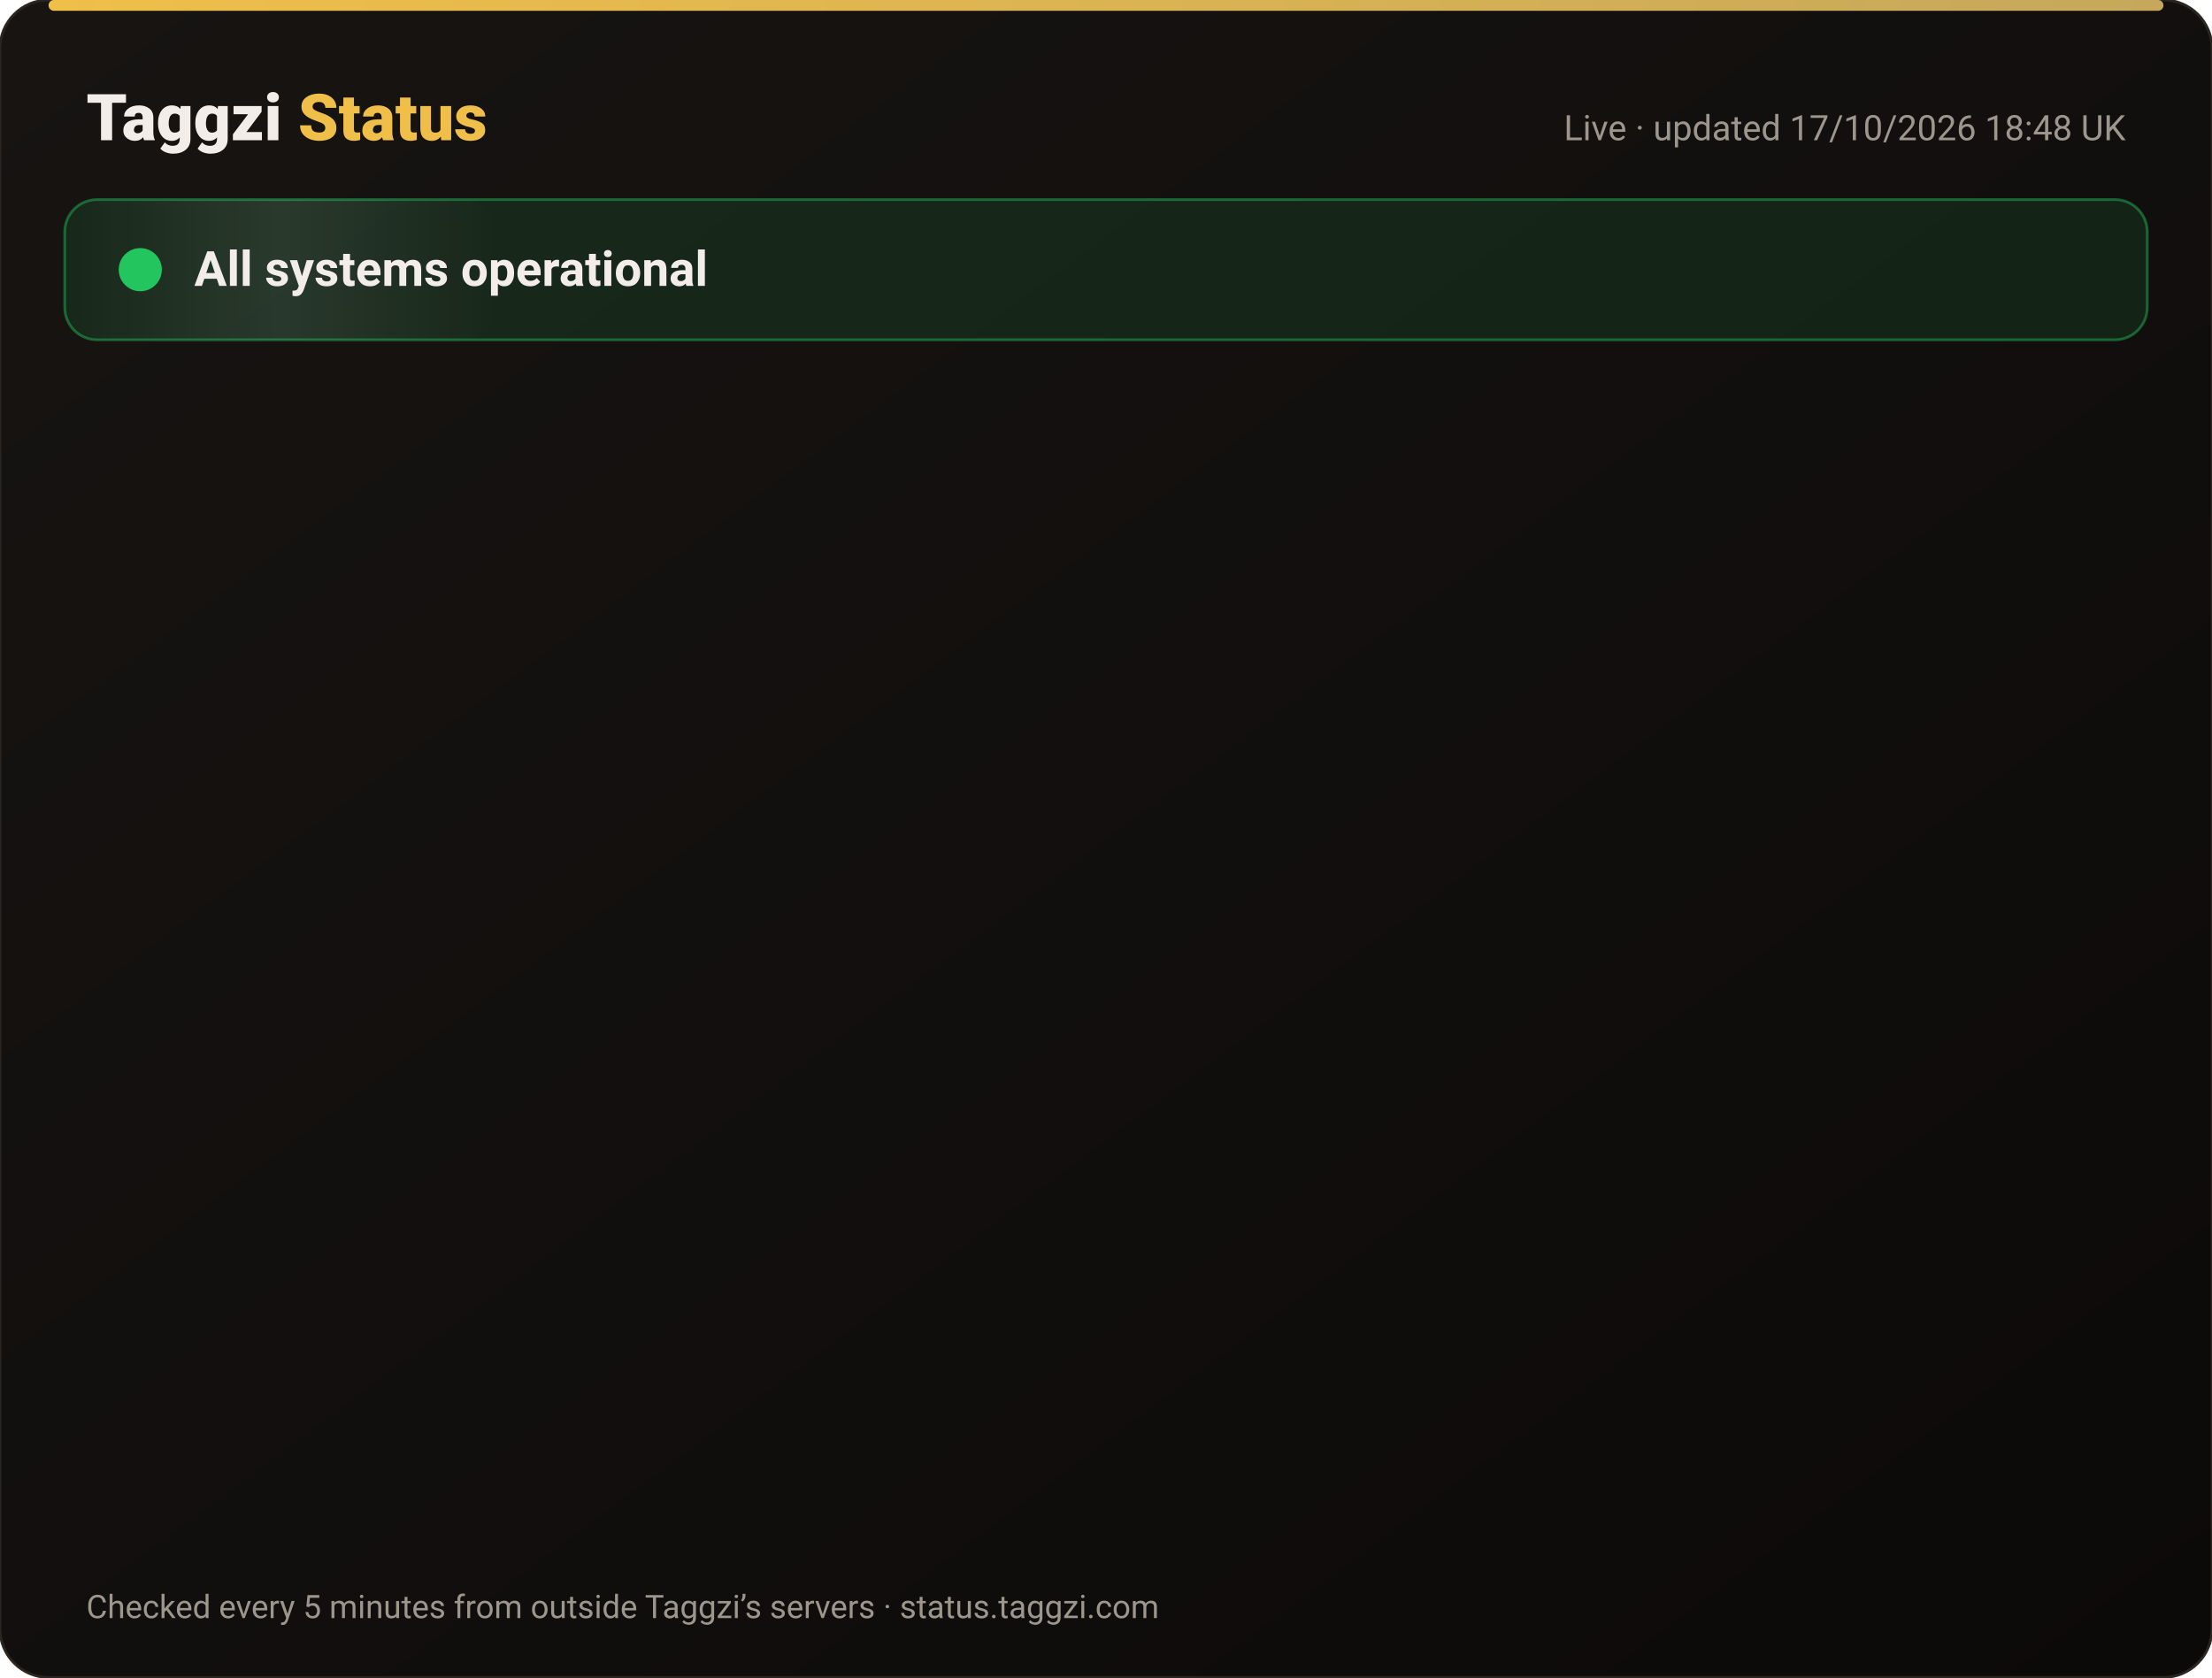
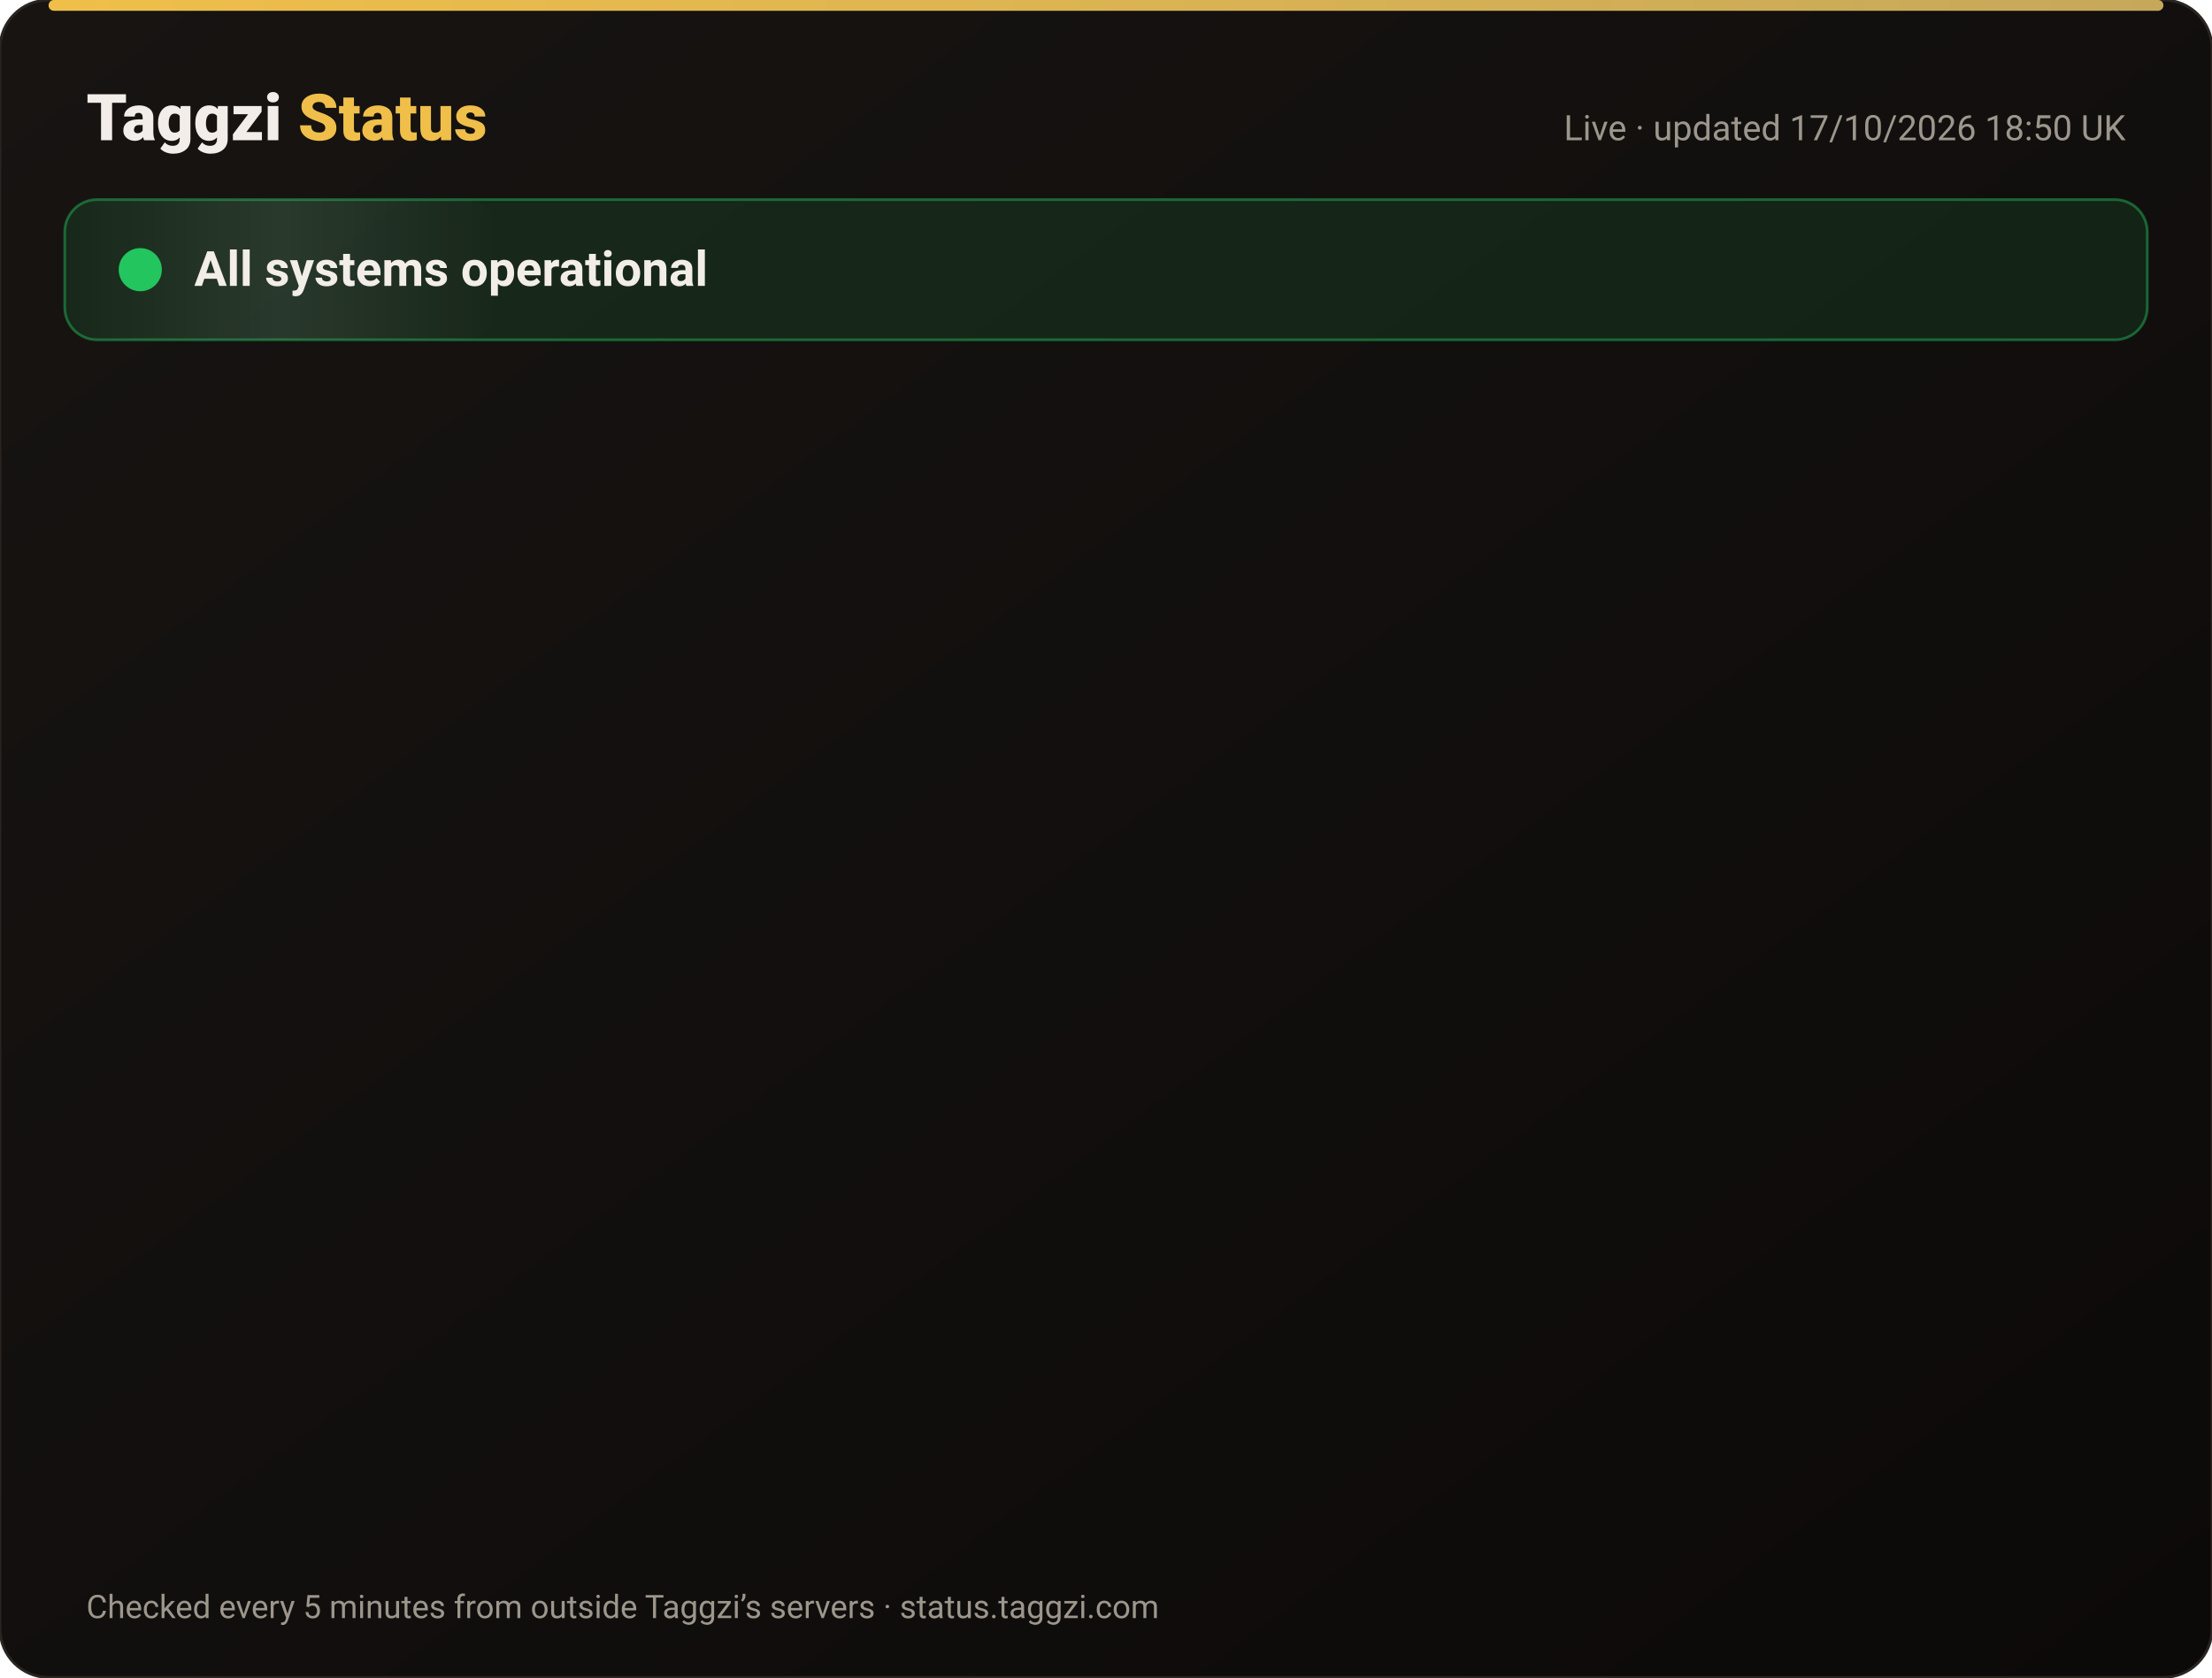
<svg xmlns="http://www.w3.org/2000/svg" width="820" height="622" viewBox="0 0 820 622" font-family="-apple-system,Segoe UI,Roboto,Helvetica,Arial,sans-serif">
  <defs>
    <linearGradient id="bg" x1="0" y1="0" x2="1" y2="1">
      <stop offset="0" stop-color="#171412" />
      <stop offset="1" stop-color="#0C0A09" />
    </linearGradient>
    <linearGradient id="gold" x1="0" x2="1">
      <stop offset="0" stop-color="#F0BF4A" />
      <stop offset="1" stop-color="#c6a85b" />
    </linearGradient>
    <linearGradient id="shine" x1="0" x2="1">
      <stop offset="0" stop-color="#fff" stop-opacity="0" />
      <stop offset=".5" stop-color="#fff" stop-opacity=".08" />
      <stop offset="1" stop-color="#fff" stop-opacity="0" />
    </linearGradient>
  </defs>
  <rect width="820" height="622" rx="18" fill="url(#bg)" stroke="#2a2521" />
  <rect x="18" y="0" width="784" height="4" rx="2" fill="url(#gold)" />
  <text x="32" y="52" font-size="24" font-weight="800" fill="#F2EDE8">Taggzi <tspan fill="#F0BF4A">Status</tspan>
  </text>
-   <text x="788" y="52" font-size="13" fill="#9C968C" text-anchor="end">Live · updated 17/10/2026 18:48 UK</text>
+   <text x="788" y="52" font-size="13" fill="#9C968C" text-anchor="end">Live · updated 17/10/2026 18:50 UK</text>
  <rect x="24" y="74" width="772" height="52" rx="12" fill="#22c55e" fill-opacity=".12" stroke="#22c55e" stroke-opacity=".45" />
  <rect x="24" y="74" width="160" height="52" rx="12" fill="url(#shine)">
    <animate attributeName="x" from="-160" to="820" dur="4s" repeatCount="indefinite" />
  </rect>
  <circle cx="52" cy="100" r="7" fill="#22c55e" />
  <circle cx="52" cy="100" r="7" fill="none" stroke="#22c55e" stroke-width="2">
    <animate attributeName="r" values="7;15;7" dur="2s" repeatCount="indefinite" />
    <animate attributeName="opacity" values=".9;0;.9" dur="2s" repeatCount="indefinite" />
  </circle>
  <text x="72" y="106" font-size="18" font-weight="700" fill="#F2EDE8">All systems operational</text>
  <g opacity="0">
    <animate attributeName="opacity" from="0" to="1" begin="0.00s" dur=".6s" fill="freeze" />
    <line x1="32" y1="188" x2="788" y2="188" stroke="#2a2521" />
    <circle cx="44" cy="166" r="6" fill="#22c55e">
      <animate attributeName="opacity" values="1;.45;1" dur="2.4s" begin="0.00s" repeatCount="indefinite" />
    </circle>
    <text x="62" y="171" font-size="15" font-weight="650" fill="#F2EDE8">Website</text>
    <text x="630" y="171" font-size="13" fill="#9C968C" text-anchor="end">100.00% uptime</text>
    <rect x="648" y="154" width="140" height="24" rx="12" fill="#22c55e" fill-opacity=".14" stroke="#22c55e" stroke-opacity=".5" />
    <text x="718" y="171" font-size="12" font-weight="700" fill="#22c55e" text-anchor="middle">Operational</text>
  </g>
  <g opacity="0">
    <animate attributeName="opacity" from="0" to="1" begin="0.15s" dur=".6s" fill="freeze" />
    <line x1="32" y1="234" x2="788" y2="234" stroke="#2a2521" />
    <circle cx="44" cy="212" r="6" fill="#22c55e">
      <animate attributeName="opacity" values="1;.45;1" dur="2.4s" begin="0.15s" repeatCount="indefinite" />
    </circle>
    <text x="62" y="217" font-size="15" font-weight="650" fill="#F2EDE8">Tag scans</text>
    <text x="630" y="217" font-size="13" fill="#9C968C" text-anchor="end">100.00% uptime</text>
    <rect x="648" y="200" width="140" height="24" rx="12" fill="#22c55e" fill-opacity=".14" stroke="#22c55e" stroke-opacity=".5" />
    <text x="718" y="217" font-size="12" font-weight="700" fill="#22c55e" text-anchor="middle">Operational</text>
  </g>
  <g opacity="0">
    <animate attributeName="opacity" from="0" to="1" begin="0.30s" dur=".6s" fill="freeze" />
    <line x1="32" y1="280" x2="788" y2="280" stroke="#2a2521" />
    <circle cx="44" cy="258" r="6" fill="#22c55e">
      <animate attributeName="opacity" values="1;.45;1" dur="2.4s" begin="0.30s" repeatCount="indefinite" />
    </circle>
    <text x="62" y="263" font-size="15" font-weight="650" fill="#F2EDE8">Manual tag lookup</text>
    <text x="630" y="263" font-size="13" fill="#9C968C" text-anchor="end">100.00% uptime</text>
    <rect x="648" y="246" width="140" height="24" rx="12" fill="#22c55e" fill-opacity=".14" stroke="#22c55e" stroke-opacity=".5" />
    <text x="718" y="263" font-size="12" font-weight="700" fill="#22c55e" text-anchor="middle">Operational</text>
  </g>
  <g opacity="0">
    <animate attributeName="opacity" from="0" to="1" begin="0.45s" dur=".6s" fill="freeze" />
    <line x1="32" y1="326" x2="788" y2="326" stroke="#2a2521" />
    <circle cx="44" cy="304" r="6" fill="#22c55e">
      <animate attributeName="opacity" values="1;.45;1" dur="2.4s" begin="0.45s" repeatCount="indefinite" />
    </circle>
    <text x="62" y="309" font-size="15" font-weight="650" fill="#F2EDE8">App &amp; login</text>
    <text x="630" y="309" font-size="13" fill="#9C968C" text-anchor="end">100.00% uptime</text>
    <rect x="648" y="292" width="140" height="24" rx="12" fill="#22c55e" fill-opacity=".14" stroke="#22c55e" stroke-opacity=".5" />
    <text x="718" y="309" font-size="12" font-weight="700" fill="#22c55e" text-anchor="middle">Operational</text>
  </g>
  <g opacity="0">
    <animate attributeName="opacity" from="0" to="1" begin="0.60s" dur=".6s" fill="freeze" />
    <line x1="32" y1="372" x2="788" y2="372" stroke="#2a2521" />
    <circle cx="44" cy="350" r="6" fill="#22c55e">
      <animate attributeName="opacity" values="1;.45;1" dur="2.4s" begin="0.60s" repeatCount="indefinite" />
    </circle>
    <text x="62" y="355" font-size="15" font-weight="650" fill="#F2EDE8">Community alerts</text>
    <text x="630" y="355" font-size="13" fill="#9C968C" text-anchor="end">100.00% uptime</text>
    <rect x="648" y="338" width="140" height="24" rx="12" fill="#22c55e" fill-opacity=".14" stroke="#22c55e" stroke-opacity=".5" />
    <text x="718" y="355" font-size="12" font-weight="700" fill="#22c55e" text-anchor="middle">Operational</text>
  </g>
  <g opacity="0">
    <animate attributeName="opacity" from="0" to="1" begin="0.75s" dur=".6s" fill="freeze" />
    <line x1="32" y1="418" x2="788" y2="418" stroke="#2a2521" />
    <circle cx="44" cy="396" r="6" fill="#22c55e">
      <animate attributeName="opacity" values="1;.45;1" dur="2.4s" begin="0.75s" repeatCount="indefinite" />
    </circle>
    <text x="62" y="401" font-size="15" font-weight="650" fill="#F2EDE8">Private calling</text>
    <text x="630" y="401" font-size="13" fill="#9C968C" text-anchor="end">100.00% uptime</text>
    <rect x="648" y="384" width="140" height="24" rx="12" fill="#22c55e" fill-opacity=".14" stroke="#22c55e" stroke-opacity=".5" />
    <text x="718" y="401" font-size="12" font-weight="700" fill="#22c55e" text-anchor="middle">Operational</text>
  </g>
  <g opacity="0">
    <animate attributeName="opacity" from="0" to="1" begin="0.90s" dur=".6s" fill="freeze" />
    <line x1="32" y1="464" x2="788" y2="464" stroke="#2a2521" />
    <circle cx="44" cy="442" r="6" fill="#22c55e">
      <animate attributeName="opacity" values="1;.45;1" dur="2.4s" begin="0.90s" repeatCount="indefinite" />
    </circle>
    <text x="62" y="447" font-size="15" font-weight="650" fill="#F2EDE8">Payments</text>
    <text x="630" y="447" font-size="13" fill="#9C968C" text-anchor="end">99.98% uptime</text>
    <rect x="648" y="430" width="140" height="24" rx="12" fill="#22c55e" fill-opacity=".14" stroke="#22c55e" stroke-opacity=".5" />
    <text x="718" y="447" font-size="12" font-weight="700" fill="#22c55e" text-anchor="middle">Operational</text>
  </g>
  <g opacity="0">
    <animate attributeName="opacity" from="0" to="1" begin="1.05s" dur=".6s" fill="freeze" />
    <line x1="32" y1="510" x2="788" y2="510" stroke="#2a2521" />
    <circle cx="44" cy="488" r="6" fill="#22c55e">
      <animate attributeName="opacity" values="1;.45;1" dur="2.4s" begin="1.05s" repeatCount="indefinite" />
    </circle>
    <text x="62" y="493" font-size="15" font-weight="650" fill="#F2EDE8">Email &amp; support</text>
    <text x="630" y="493" font-size="13" fill="#9C968C" text-anchor="end">100.00% uptime</text>
    <rect x="648" y="476" width="140" height="24" rx="12" fill="#22c55e" fill-opacity=".14" stroke="#22c55e" stroke-opacity=".5" />
    <text x="718" y="493" font-size="12" font-weight="700" fill="#22c55e" text-anchor="middle">Operational</text>
  </g>
  <g opacity="0">
    <animate attributeName="opacity" from="0" to="1" begin="1.20s" dur=".6s" fill="freeze" />
    <line x1="32" y1="556" x2="788" y2="556" stroke="#2a2521" />
    <circle cx="44" cy="534" r="6" fill="#22c55e">
      <animate attributeName="opacity" values="1;.45;1" dur="2.4s" begin="1.20s" repeatCount="indefinite" />
    </circle>
    <text x="62" y="539" font-size="15" font-weight="650" fill="#F2EDE8">Secure connection (SSL)</text>
    <text x="630" y="539" font-size="13" fill="#9C968C" text-anchor="end">100.00% uptime</text>
    <rect x="648" y="522" width="140" height="24" rx="12" fill="#22c55e" fill-opacity=".14" stroke="#22c55e" stroke-opacity=".5" />
    <text x="718" y="539" font-size="12" font-weight="700" fill="#22c55e" text-anchor="middle">Operational</text>
  </g>
  <text x="32" y="600" font-size="12" fill="#9C968C">Checked every 5 minutes from outside Taggzi’s servers · status.taggzi.com</text>
</svg>
